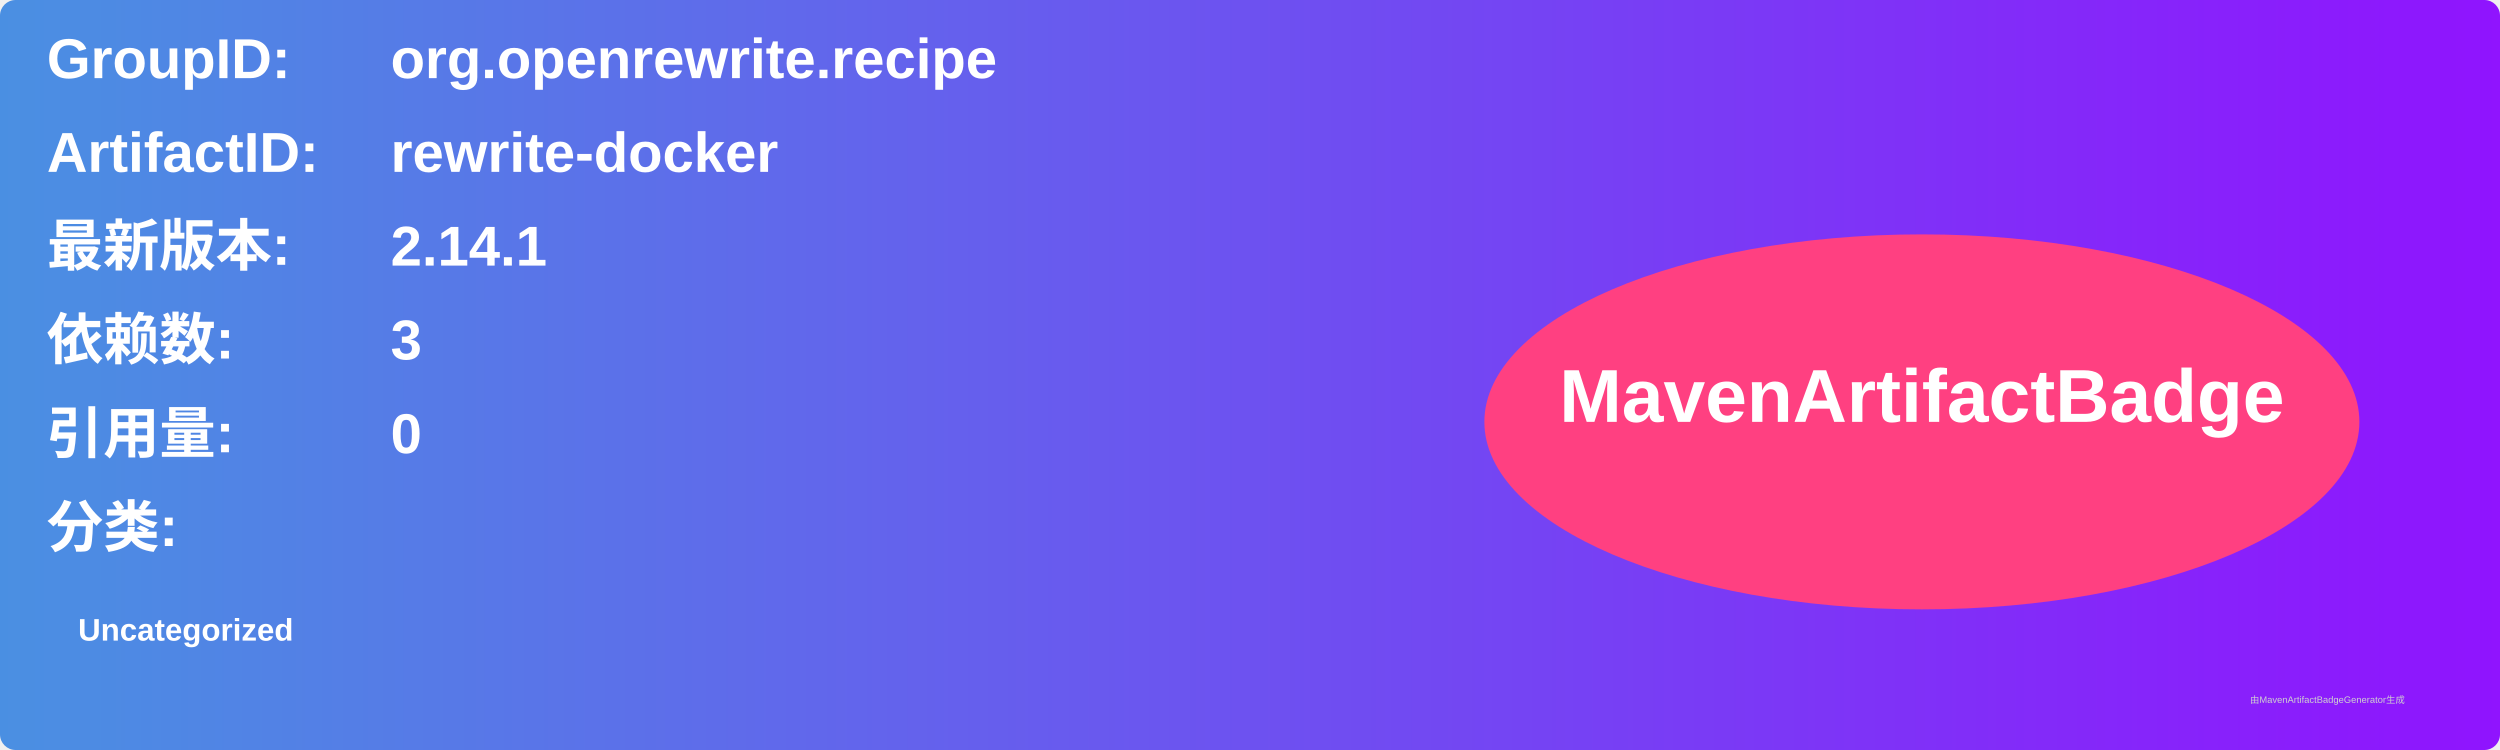
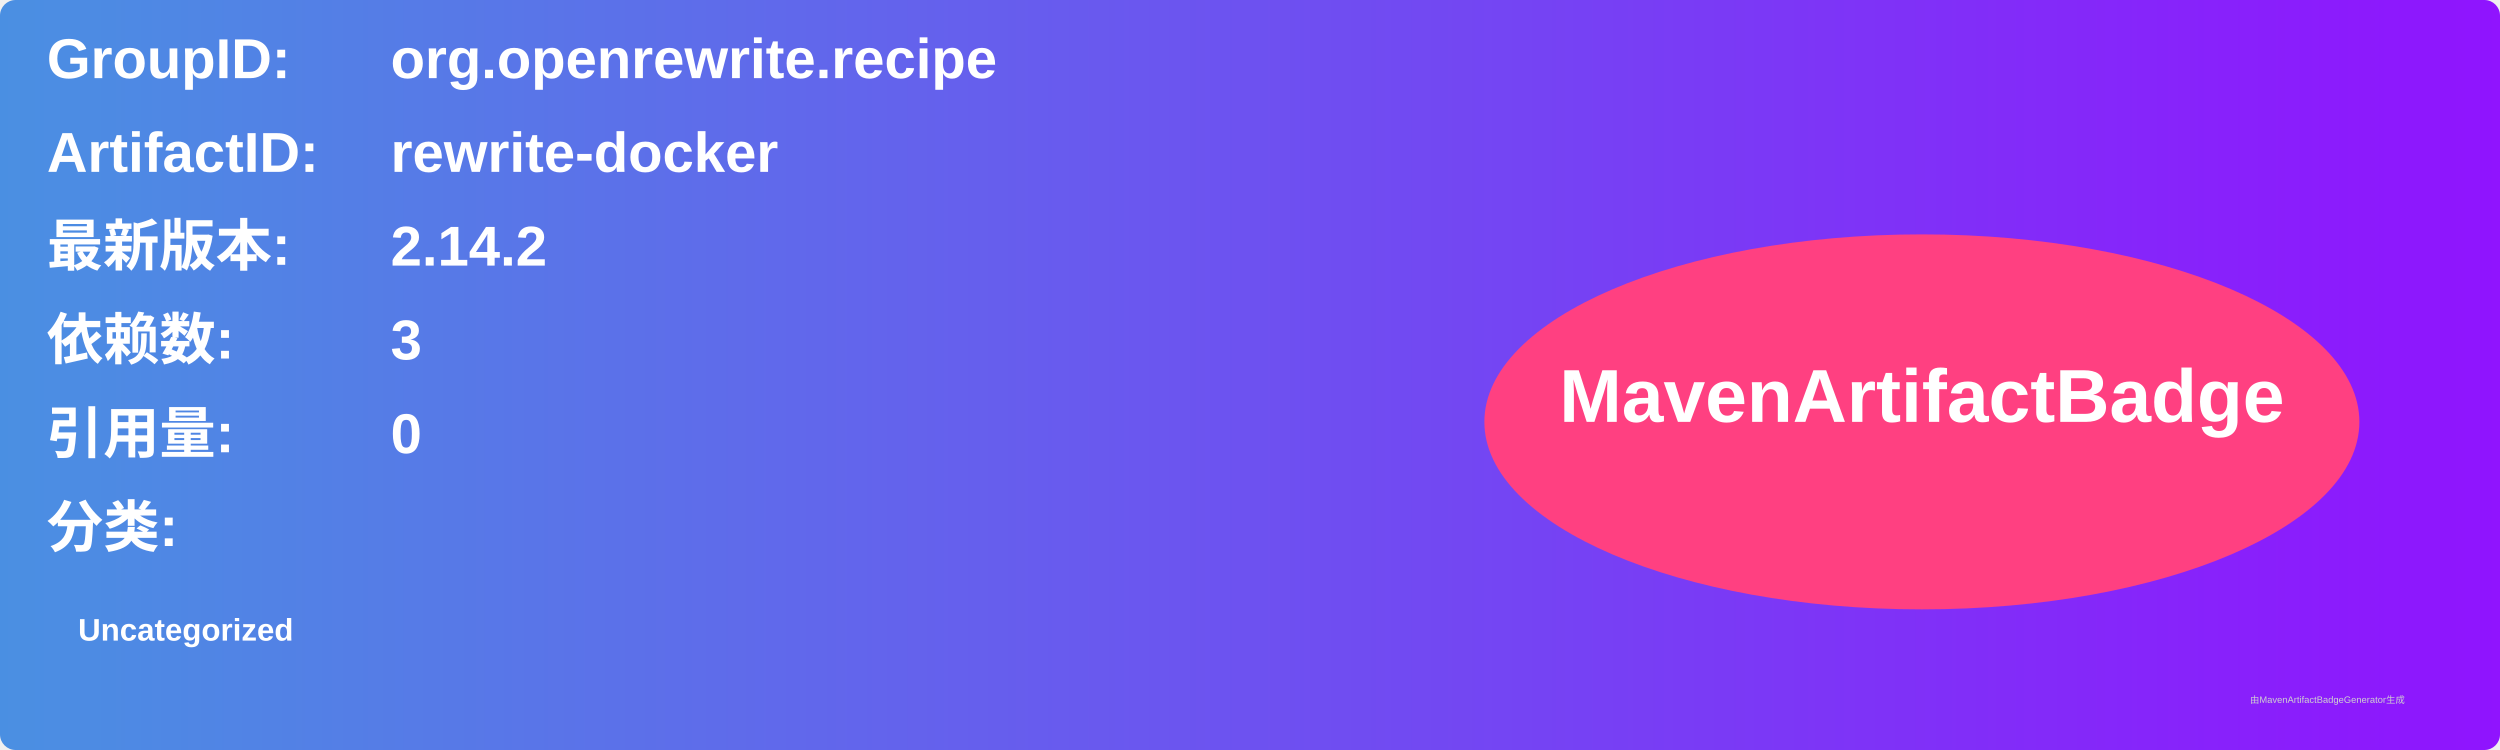
<svg xmlns="http://www.w3.org/2000/svg" width="800" height="240" viewBox="0 0 800 240">
  <linearGradient id="grad" x1="0%" y1="0%" x2="100%" y2="0%">
    <stop offset="0%" stop-color="#4a90e2" />
    <stop offset="100%" stop-color="#9013fe" />
  </linearGradient>
  <rect width="100%" height="100%" rx="5" ry="5" fill="url(#grad)" />
  <g transform="translate(15, 15)">
    <text x="0" y="10" font-family="Arial" font-size="18" fill="white" font-weight="bold" width="260">GroupID:</text>
    <text x="110" y="10" font-family="Arial" font-size="18" fill="white" font-weight="bold" width="460">org.openrewrite.recipe</text>
    <text x="0" y="40" font-family="Arial" font-size="18" fill="white" font-weight="bold" width="260">ArtifactID:</text>
    <text x="110" y="40" font-family="Arial" font-size="18" fill="white" font-weight="bold" width="460">rewrite-docker</text>
    <text x="0" y="70" font-family="Arial" font-size="18" fill="white" font-weight="bold">最新版本:</text>
    <text x="110" y="70" font-family="Arial" font-size="18" fill="white" font-weight="bold">
-       <tspan font-weight="bold">2.14.1</tspan>
+       <tspan font-weight="bold">2.14.2</tspan>
    </text>
    <text x="0" y="100" font-family="Arial" font-size="18" fill="white" font-weight="bold">依赖数: </text>
    <text x="110" y="100" font-family="Arial" font-size="18" fill="white">
      <tspan font-weight="bold">3</tspan>
    </text>
    <text x="0" y="130" font-family="Arial" font-size="18" fill="white" font-weight="bold">引用量: </text>
    <text x="110" y="130" font-family="Arial" font-size="18" fill="white">
      <tspan font-weight="bold">0</tspan>
    </text>
    <text x="0" y="160" font-family="Arial" font-size="18" fill="white" font-weight="bold">分类:</text>
    <text x="10" y="190" font-family="Arial" font-size="10" fill="white">
      <tspan font-weight="bold">Uncategorized</tspan>
    </text>
    <ellipse cx="600" cy="120" rx="140" ry="60" fill="#ff4081" />
    <text x="600" y="120" text-anchor="middle" font-family="Arial" font-size="24" fill="white" font-weight="bold">MavenArtifactBadge</text>
  </g>
  <text x="720" y="225" font-family="Arial" font-size="3" fill="#d0d0d0">由MavenArtifactBadgeGenerator生成</text>
</svg>
